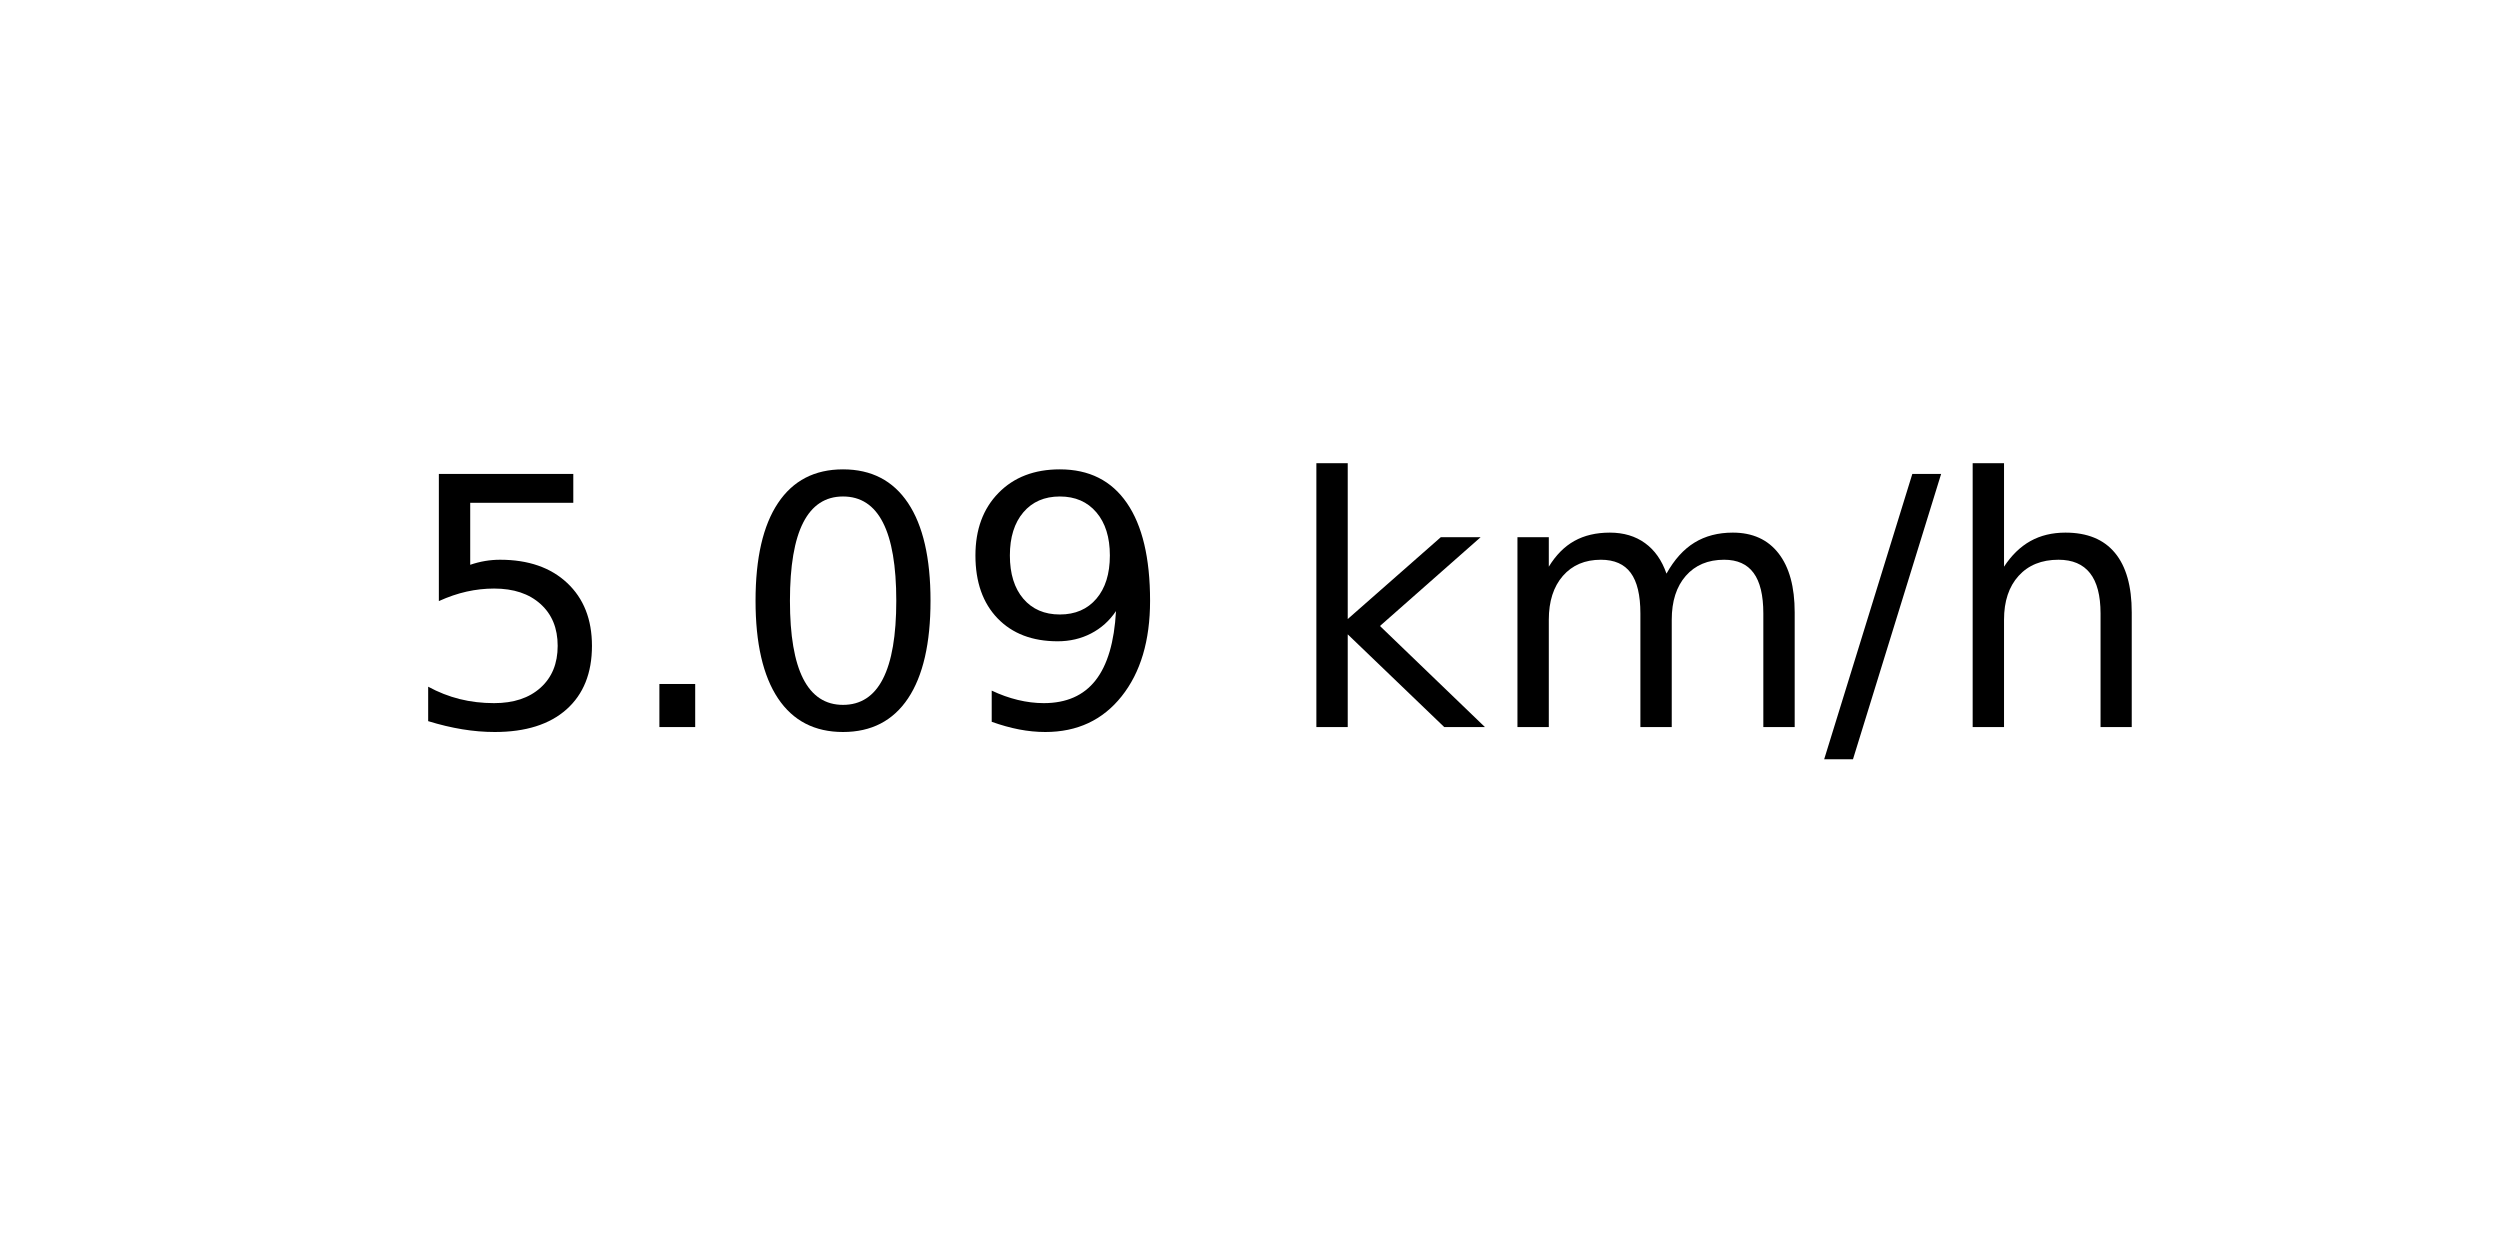
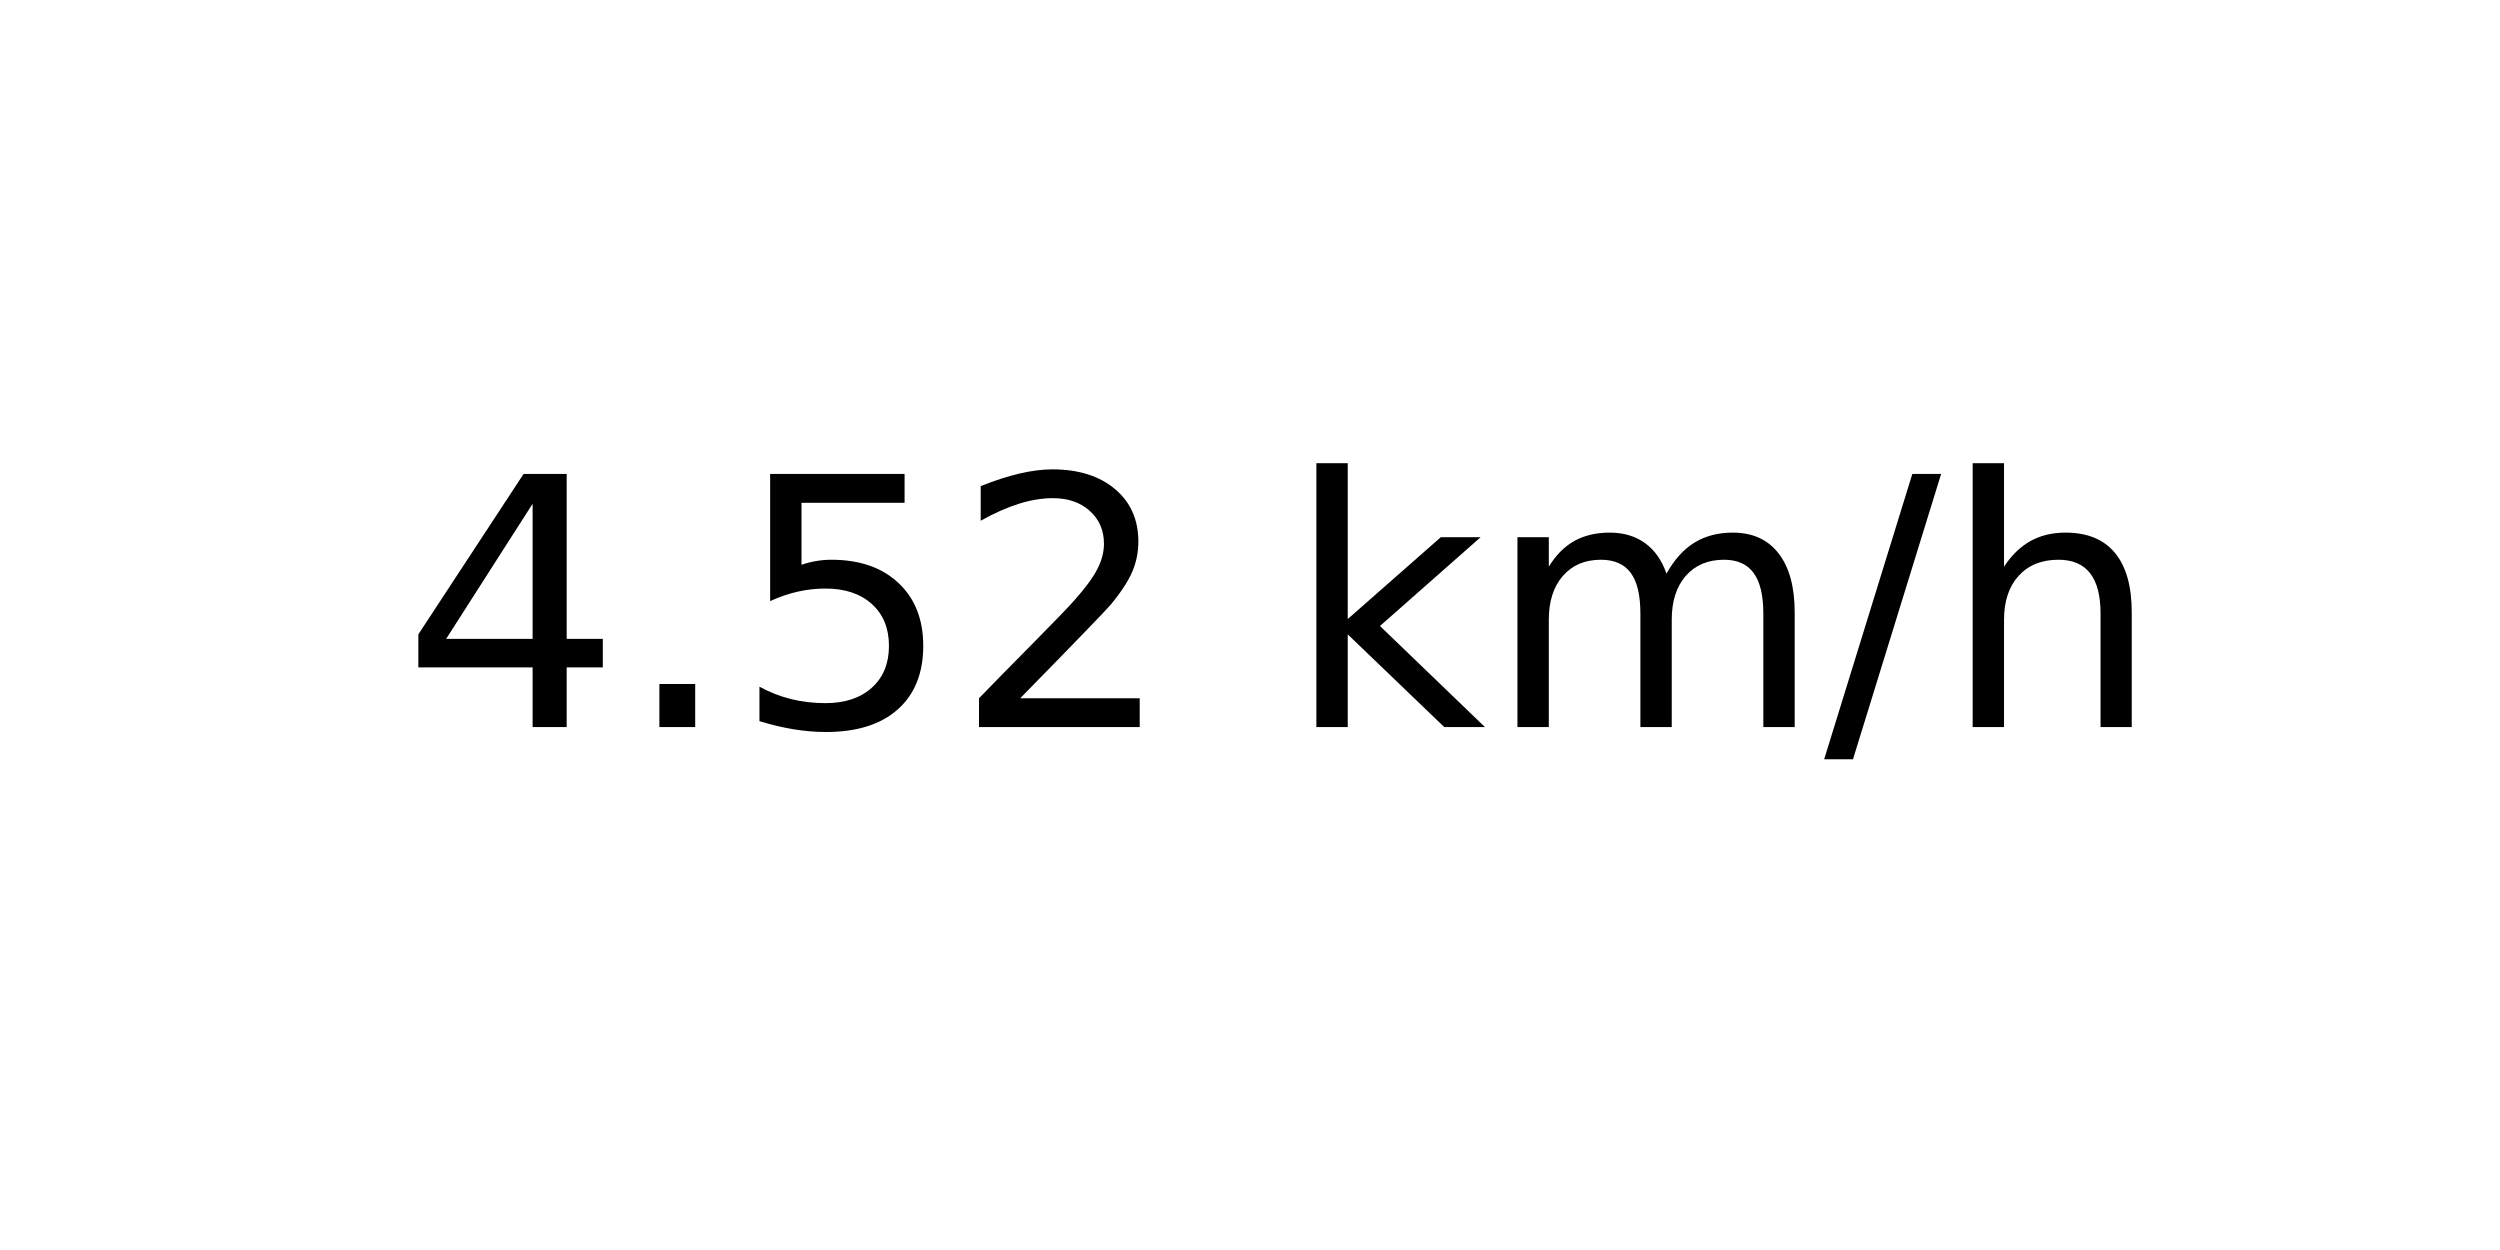
<svg xmlns="http://www.w3.org/2000/svg" xmlns:xlink="http://www.w3.org/1999/xlink" width="72pt" height="36pt" viewBox="0 0 72 36" version="1.1">
  <defs>
    <style type="text/css">*{stroke-linejoin: round; stroke-linecap: butt}</style>
  </defs>
  <g id="figure_1">
    <g id="axes_1">
      <g id="text_1">
        <g transform="translate(11.55937 20.93937) scale(0.1 -0.1)">
          <defs>
+             <path id="DejaVuSans-34" d="M 2419 4116  L 825 1625  L 2419 1625  L 2419 4116  z M 2253 4666  L 3047 4666  L 3047 1625  L 3713 1625  L 3713 1100  L 3047 1100  L 3047 0  L 2419 0  L 2419 1100  L 313 1100  L 313 1709  L 2253 4666  z " transform="scale(0.015625)" />
+             <path id="DejaVuSans-2e" d="M 684 794  L 1344 794  L 1344 0  L 684 0  L 684 794  z " transform="scale(0.015625)" />
            <path id="DejaVuSans-35" d="M 691 4666  L 3169 4666  L 3169 4134  L 1269 4134  L 1269 2991  Q 1406 3038 1543 3061  Q 1681 3084 1819 3084  Q 2600 3084 3056 2656  Q 3513 2228 3513 1497  Q 3513 744 3044 326  Q 2575 -91 1722 -91  Q 1428 -91 1123 -41  Q 819 9 494 109  L 494 744  Q 775 591 1075 516  Q 1375 441 1709 441  Q 2250 441 2565 725  Q 2881 1009 2881 1497  Q 2881 1984 2565 2268  Q 2250 2553 1709 2553  Q 1456 2553 1204 2497  Q 953 2441 691 2322  L 691 4666  z " transform="scale(0.015625)" />
-             <path id="DejaVuSans-2e" d="M 684 794  L 1344 794  L 1344 0  L 684 0  L 684 794  z " transform="scale(0.015625)" />
-             <path id="DejaVuSans-30" d="M 2034 4250  Q 1547 4250 1301 3770  Q 1056 3291 1056 2328  Q 1056 1369 1301 889  Q 1547 409 2034 409  Q 2525 409 2770 889  Q 3016 1369 3016 2328  Q 3016 3291 2770 3770  Q 2525 4250 2034 4250  z M 2034 4750  Q 2819 4750 3233 4129  Q 3647 3509 3647 2328  Q 3647 1150 3233 529  Q 2819 -91 2034 -91  Q 1250 -91 836 529  Q 422 1150 422 2328  Q 422 3509 836 4129  Q 1250 4750 2034 4750  z " transform="scale(0.015625)" />
-             <path id="DejaVuSans-39" d="M 703 97  L 703 672  Q 941 559 1184 500  Q 1428 441 1663 441  Q 2288 441 2617 861  Q 2947 1281 2994 2138  Q 2813 1869 2534 1725  Q 2256 1581 1919 1581  Q 1219 1581 811 2004  Q 403 2428 403 3163  Q 403 3881 828 4315  Q 1253 4750 1959 4750  Q 2769 4750 3195 4129  Q 3622 3509 3622 2328  Q 3622 1225 3098 567  Q 2575 -91 1691 -91  Q 1453 -91 1209 -44  Q 966 3 703 97  z M 1959 2075  Q 2384 2075 2632 2365  Q 2881 2656 2881 3163  Q 2881 3666 2632 3958  Q 2384 4250 1959 4250  Q 1534 4250 1286 3958  Q 1038 3666 1038 3163  Q 1038 2656 1286 2365  Q 1534 2075 1959 2075  z " transform="scale(0.015625)" />
+             <path id="DejaVuSans-32" d="M 1228 531  L 3431 531  L 3431 0  L 469 0  L 469 531  Q 828 903 1448 1529  Q 2069 2156 2228 2338  Q 2531 2678 2651 2914  Q 2772 3150 2772 3378  Q 2772 3750 2511 3984  Q 2250 4219 1831 4219  Q 1534 4219 1204 4116  Q 875 4013 500 3803  L 500 4441  Q 881 4594 1212 4672  Q 1544 4750 1819 4750  Q 2544 4750 2975 4387  Q 3406 4025 3406 3419  Q 3406 3131 3298 2873  Q 3191 2616 2906 2266  Q 2828 2175 2409 1742  Q 1991 1309 1228 531  z " transform="scale(0.015625)" />
            <path id="DejaVuSans-20" transform="scale(0.015625)" />
            <path id="DejaVuSans-6b" d="M 581 4863  L 1159 4863  L 1159 1991  L 2875 3500  L 3609 3500  L 1753 1863  L 3688 0  L 2938 0  L 1159 1709  L 1159 0  L 581 0  L 581 4863  z " transform="scale(0.015625)" />
            <path id="DejaVuSans-6d" d="M 3328 2828  Q 3544 3216 3844 3400  Q 4144 3584 4550 3584  Q 5097 3584 5394 3201  Q 5691 2819 5691 2113  L 5691 0  L 5113 0  L 5113 2094  Q 5113 2597 4934 2840  Q 4756 3084 4391 3084  Q 3944 3084 3684 2787  Q 3425 2491 3425 1978  L 3425 0  L 2847 0  L 2847 2094  Q 2847 2600 2669 2842  Q 2491 3084 2119 3084  Q 1678 3084 1418 2786  Q 1159 2488 1159 1978  L 1159 0  L 581 0  L 581 3500  L 1159 3500  L 1159 2956  Q 1356 3278 1631 3431  Q 1906 3584 2284 3584  Q 2666 3584 2933 3390  Q 3200 3197 3328 2828  z " transform="scale(0.015625)" />
            <path id="DejaVuSans-2f" d="M 1625 4666  L 2156 4666  L 531 -594  L 0 -594  L 1625 4666  z " transform="scale(0.015625)" />
            <path id="DejaVuSans-68" d="M 3513 2113  L 3513 0  L 2938 0  L 2938 2094  Q 2938 2591 2744 2837  Q 2550 3084 2163 3084  Q 1697 3084 1428 2787  Q 1159 2491 1159 1978  L 1159 0  L 581 0  L 581 4863  L 1159 4863  L 1159 2956  Q 1366 3272 1645 3428  Q 1925 3584 2291 3584  Q 2894 3584 3203 3211  Q 3513 2838 3513 2113  z " transform="scale(0.015625)" />
          </defs>
-           <use xlink:href="#DejaVuSans-35" />
+           <use xlink:href="#DejaVuSans-34" />
          <use xlink:href="#DejaVuSans-2e" x="63.623" />
-           <use xlink:href="#DejaVuSans-30" x="95.41" />
-           <use xlink:href="#DejaVuSans-39" x="159.033" />
+           <use xlink:href="#DejaVuSans-35" x="95.41" />
+           <use xlink:href="#DejaVuSans-32" x="159.033" />
          <use xlink:href="#DejaVuSans-20" x="222.656" />
          <use xlink:href="#DejaVuSans-6b" x="254.443" />
          <use xlink:href="#DejaVuSans-6d" x="312.354" />
          <use xlink:href="#DejaVuSans-2f" x="409.766" />
          <use xlink:href="#DejaVuSans-68" x="443.457" />
        </g>
      </g>
    </g>
  </g>
</svg>
